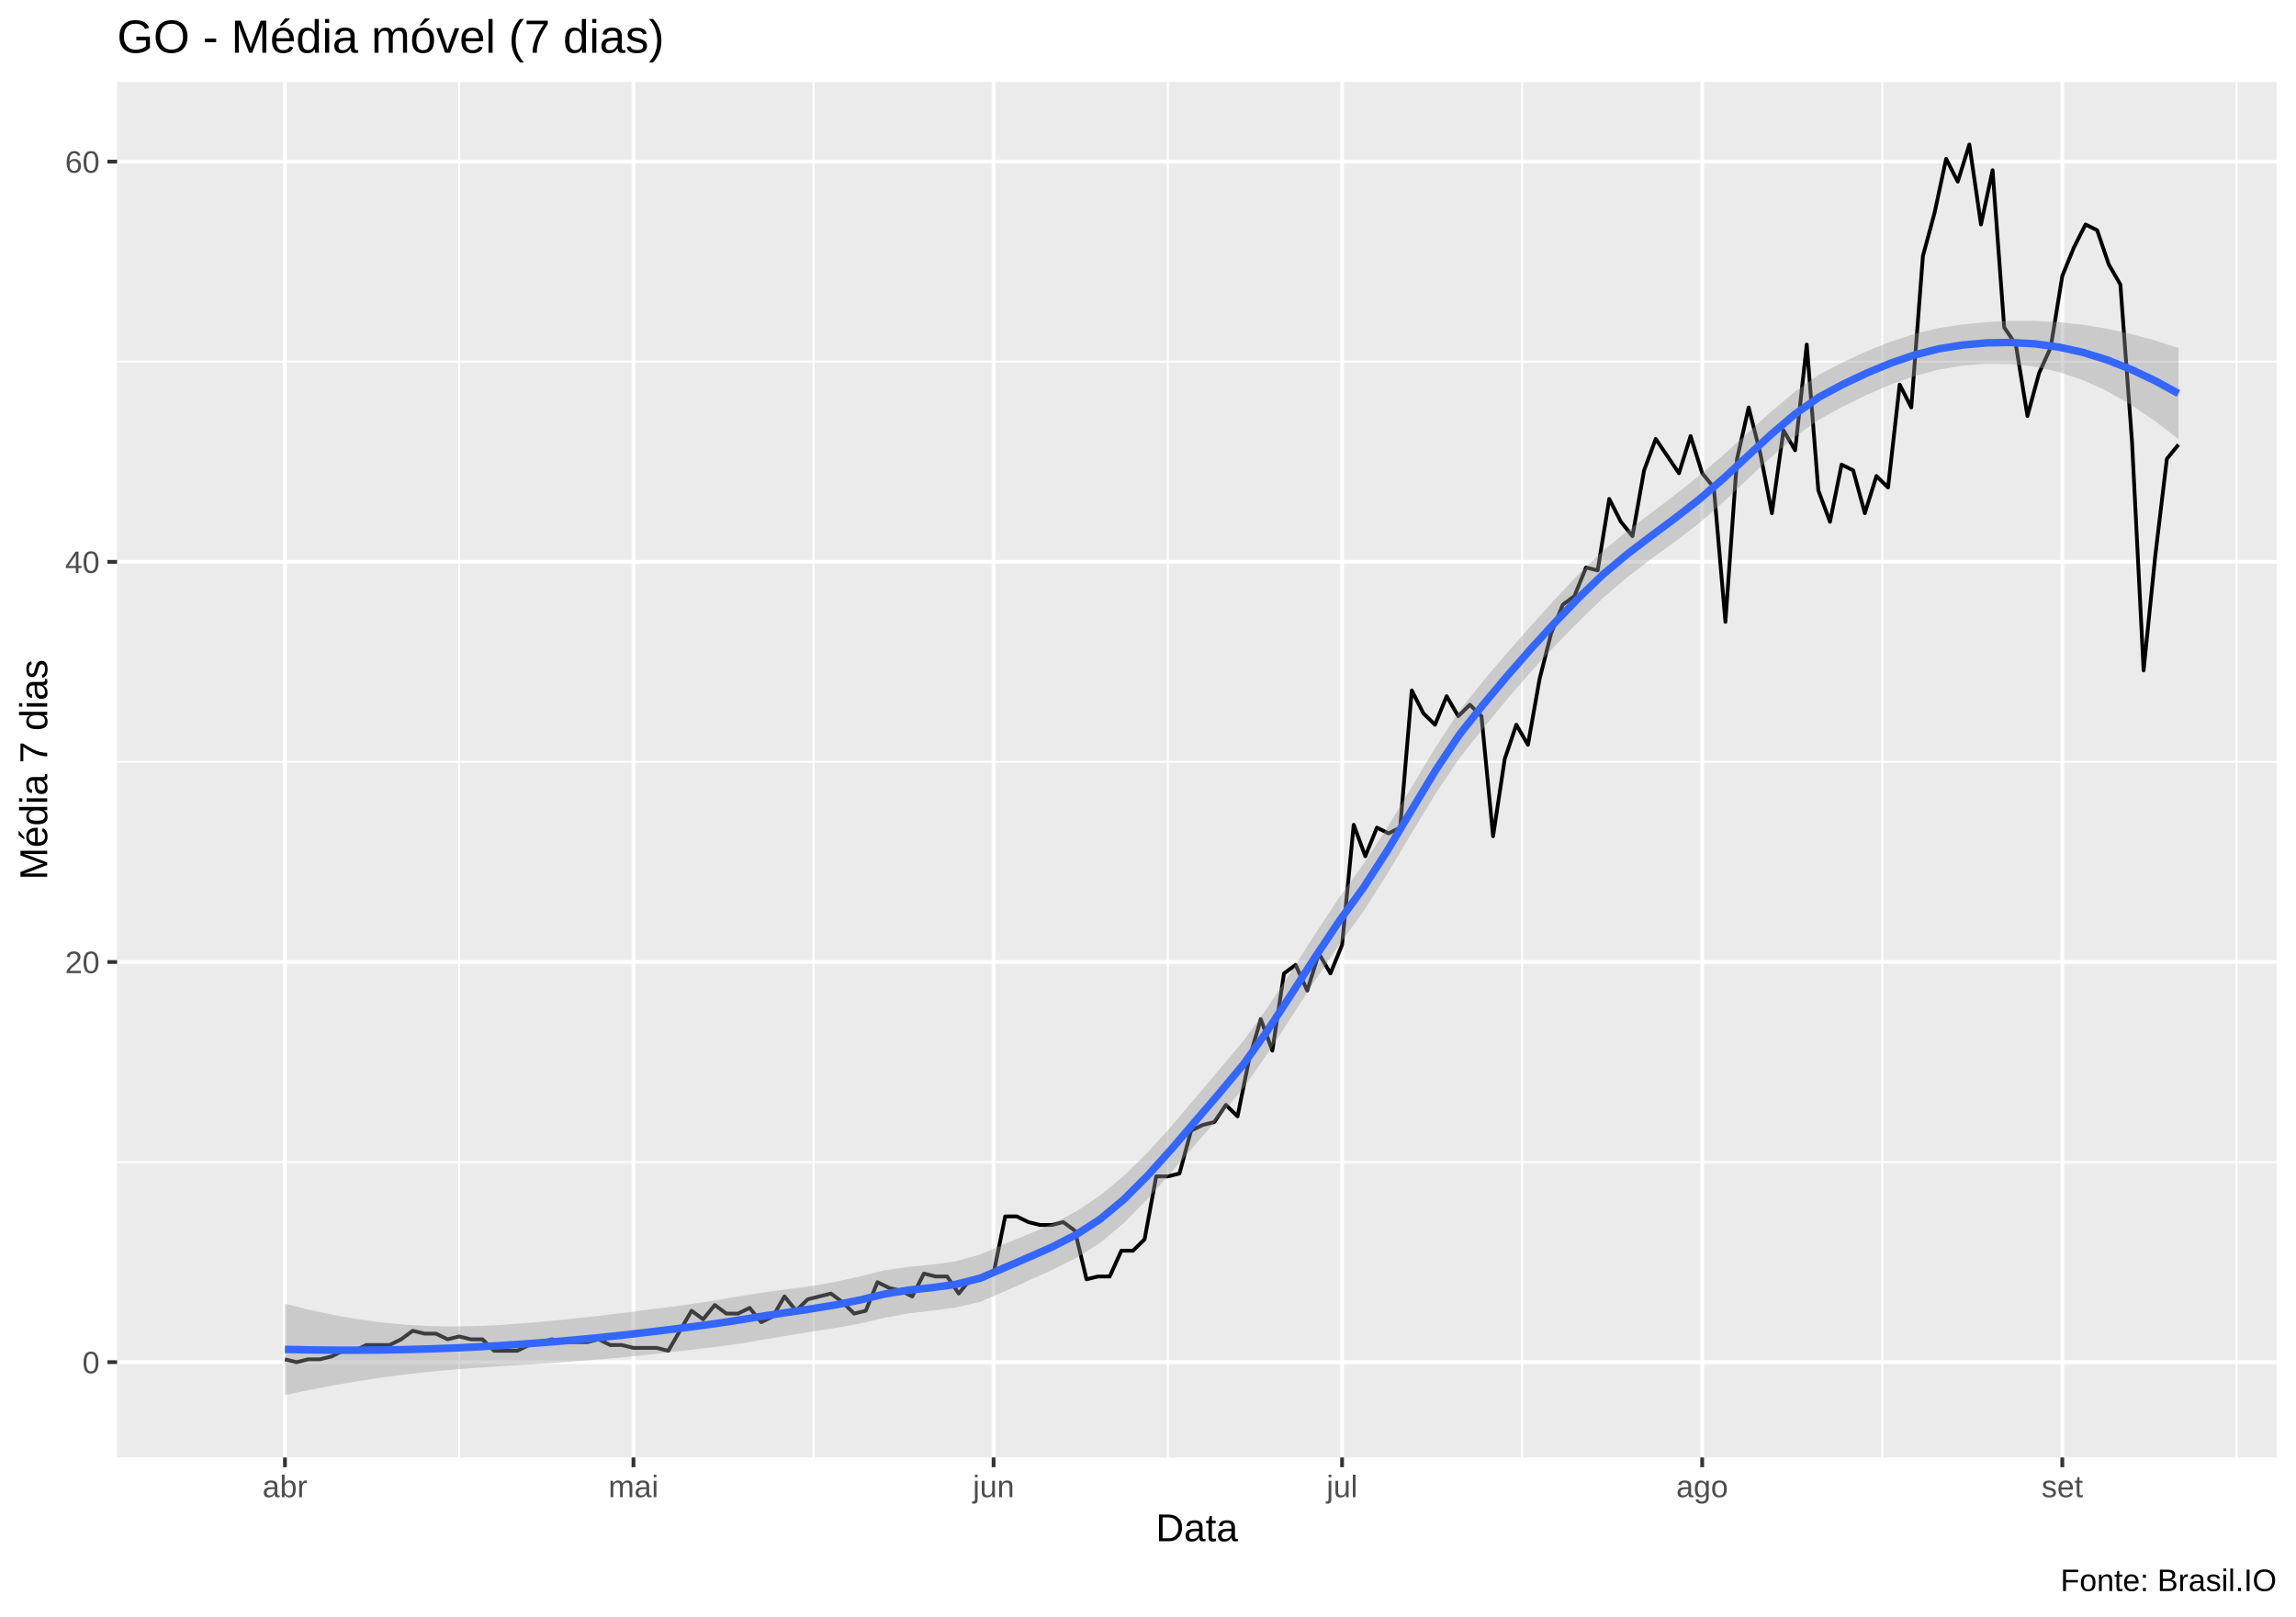
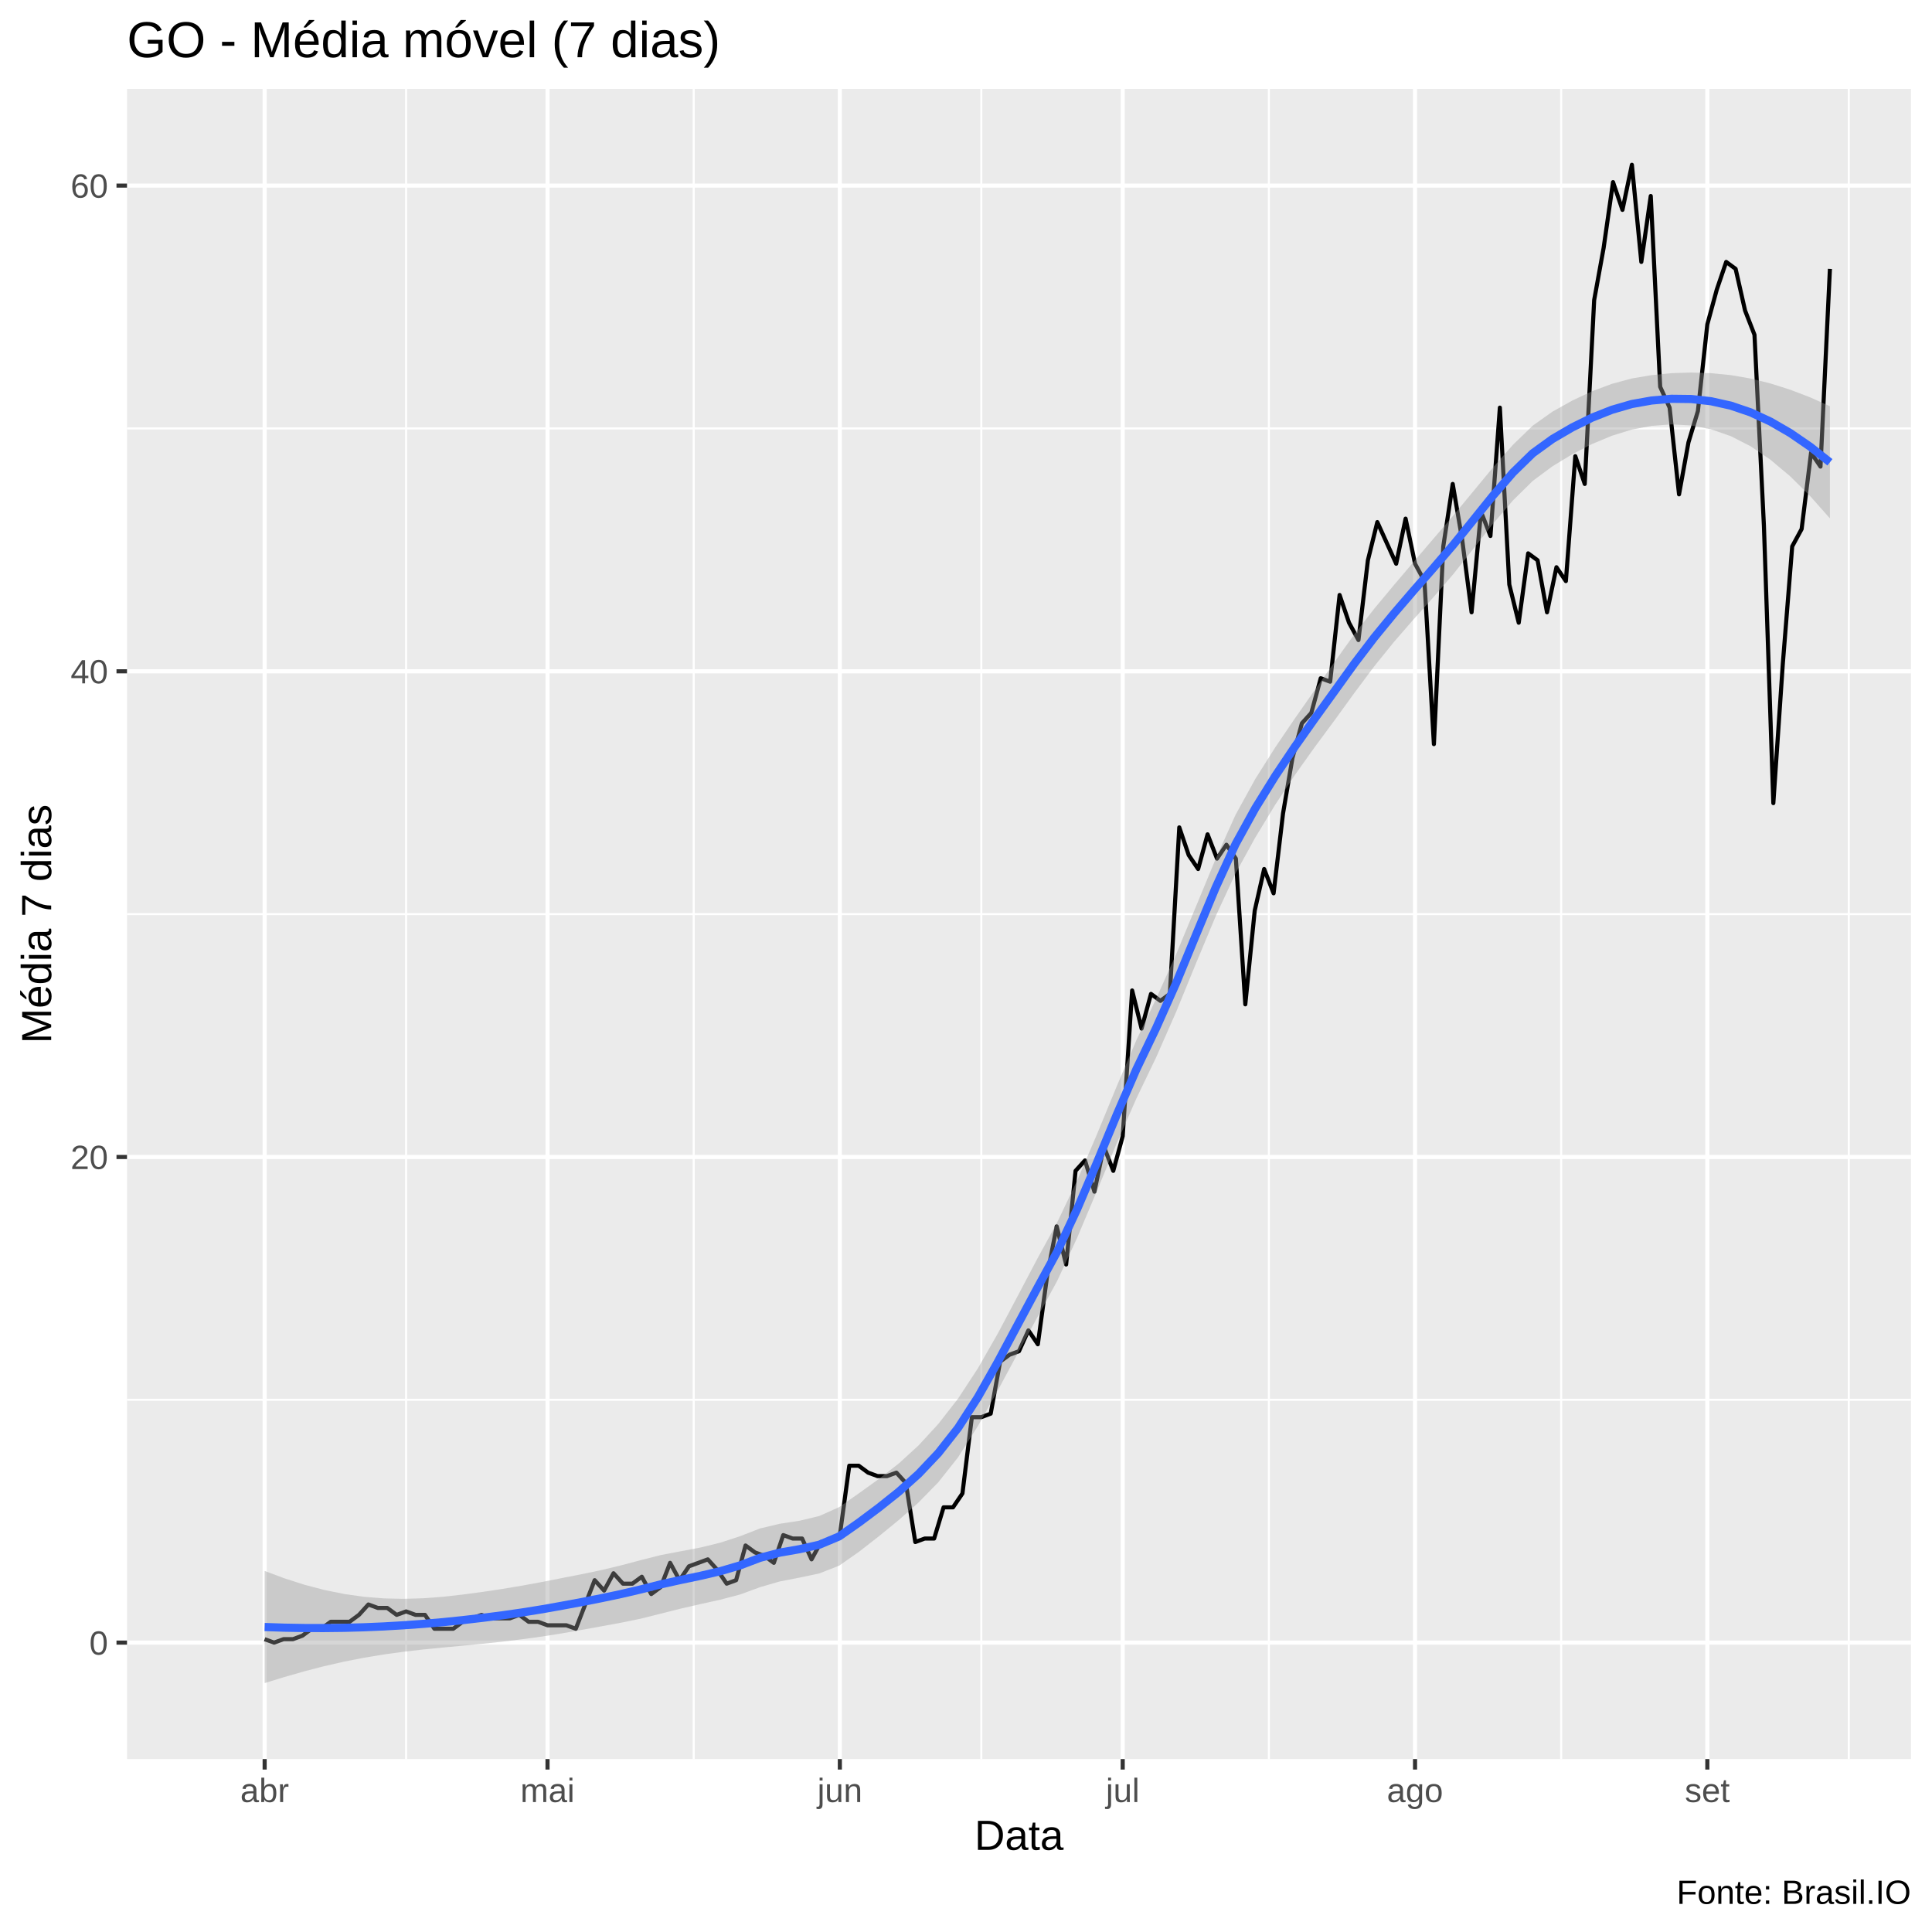
- <svg xmlns="http://www.w3.org/2000/svg" viewBox="0 0 649.50 457.50">
+ <svg xmlns="http://www.w3.org/2000/svg" viewBox="0 0 504.00 504.00">
  <defs>
    <style type="text/css">
    line, polyline, polygon, path, rect, circle {
      fill: none;
      stroke: #000000;
      stroke-linecap: round;
      stroke-linejoin: round;
      stroke-miterlimit: 10.00;
    }
  </style>
  </defs>
  <rect width="100%" height="100%" style="stroke: none; fill: #FFFFFF;" />
-   <rect x="0.00" y="0" width="649.50" height="457.50" style="stroke-width: 1.07; stroke: #FFFFFF; fill: #FFFFFF;" />
+   <rect x="0.00" y="0.00" width="504.00" height="504.00" style="stroke-width: 1.07; stroke: #FFFFFF; fill: #FFFFFF;" />
  <defs>
-     <clipPath id="cpMzMuMTN8NjQ0LjAyfDQxMi4zOHwyMy4xOQ==">
-       <rect x="33.13" y="23.19" width="610.89" height="389.19" />
+     <clipPath id="cpMzMuMTN8NDk4LjUyfDQ1OC44OHwyMy4xOQ==">
+       <rect x="33.13" y="23.19" width="465.39" height="435.69" />
    </clipPath>
  </defs>
-   <rect x="33.13" y="23.19" width="610.89" height="389.19" style="stroke-width: 1.07; stroke: none; fill: #EBEBEB;" clip-path="url(#cpMzMuMTN8NjQ0LjAyfDQxMi4zOHwyMy4xOQ==)" />
-   <polyline points="33.13,328.80 644.02,328.80 " style="stroke-width: 0.53; stroke: #FFFFFF; stroke-linecap: butt;" clip-path="url(#cpMzMuMTN8NjQ0LjAyfDQxMi4zOHwyMy4xOQ==)" />
-   <polyline points="33.13,215.57 644.02,215.57 " style="stroke-width: 0.53; stroke: #FFFFFF; stroke-linecap: butt;" clip-path="url(#cpMzMuMTN8NjQ0LjAyfDQxMi4zOHwyMy4xOQ==)" />
-   <polyline points="33.13,102.34 644.02,102.34 " style="stroke-width: 0.53; stroke: #FFFFFF; stroke-linecap: butt;" clip-path="url(#cpMzMuMTN8NjQ0LjAyfDQxMi4zOHwyMy4xOQ==)" />
-   <polyline points="129.90,412.38 129.90,23.19 " style="stroke-width: 0.53; stroke: #FFFFFF; stroke-linecap: butt;" clip-path="url(#cpMzMuMTN8NjQ0LjAyfDQxMi4zOHwyMy4xOQ==)" />
-   <polyline points="230.13,412.38 230.13,23.19 " style="stroke-width: 0.53; stroke: #FFFFFF; stroke-linecap: butt;" clip-path="url(#cpMzMuMTN8NjQ0LjAyfDQxMi4zOHwyMy4xOQ==)" />
-   <polyline points="330.36,412.38 330.36,23.19 " style="stroke-width: 0.53; stroke: #FFFFFF; stroke-linecap: butt;" clip-path="url(#cpMzMuMTN8NjQ0LjAyfDQxMi4zOHwyMy4xOQ==)" />
-   <polyline points="430.59,412.38 430.59,23.19 " style="stroke-width: 0.53; stroke: #FFFFFF; stroke-linecap: butt;" clip-path="url(#cpMzMuMTN8NjQ0LjAyfDQxMi4zOHwyMy4xOQ==)" />
-   <polyline points="532.46,412.38 532.46,23.19 " style="stroke-width: 0.53; stroke: #FFFFFF; stroke-linecap: butt;" clip-path="url(#cpMzMuMTN8NjQ0LjAyfDQxMi4zOHwyMy4xOQ==)" />
-   <polyline points="632.68,412.38 632.68,23.19 " style="stroke-width: 0.53; stroke: #FFFFFF; stroke-linecap: butt;" clip-path="url(#cpMzMuMTN8NjQ0LjAyfDQxMi4zOHwyMy4xOQ==)" />
-   <polyline points="33.13,385.41 644.02,385.41 " style="stroke-width: 1.07; stroke: #FFFFFF; stroke-linecap: butt;" clip-path="url(#cpMzMuMTN8NjQ0LjAyfDQxMi4zOHwyMy4xOQ==)" />
-   <polyline points="33.13,272.19 644.02,272.19 " style="stroke-width: 1.07; stroke: #FFFFFF; stroke-linecap: butt;" clip-path="url(#cpMzMuMTN8NjQ0LjAyfDQxMi4zOHwyMy4xOQ==)" />
-   <polyline points="33.13,158.96 644.02,158.96 " style="stroke-width: 1.07; stroke: #FFFFFF; stroke-linecap: butt;" clip-path="url(#cpMzMuMTN8NjQ0LjAyfDQxMi4zOHwyMy4xOQ==)" />
-   <polyline points="33.13,45.73 644.02,45.73 " style="stroke-width: 1.07; stroke: #FFFFFF; stroke-linecap: butt;" clip-path="url(#cpMzMuMTN8NjQ0LjAyfDQxMi4zOHwyMy4xOQ==)" />
-   <polyline points="80.61,412.38 80.61,23.19 " style="stroke-width: 1.07; stroke: #FFFFFF; stroke-linecap: butt;" clip-path="url(#cpMzMuMTN8NjQ0LjAyfDQxMi4zOHwyMy4xOQ==)" />
-   <polyline points="179.20,412.38 179.20,23.19 " style="stroke-width: 1.07; stroke: #FFFFFF; stroke-linecap: butt;" clip-path="url(#cpMzMuMTN8NjQ0LjAyfDQxMi4zOHwyMy4xOQ==)" />
-   <polyline points="281.07,412.38 281.07,23.19 " style="stroke-width: 1.07; stroke: #FFFFFF; stroke-linecap: butt;" clip-path="url(#cpMzMuMTN8NjQ0LjAyfDQxMi4zOHwyMy4xOQ==)" />
-   <polyline points="379.65,412.38 379.65,23.19 " style="stroke-width: 1.07; stroke: #FFFFFF; stroke-linecap: butt;" clip-path="url(#cpMzMuMTN8NjQ0LjAyfDQxMi4zOHwyMy4xOQ==)" />
-   <polyline points="481.52,412.38 481.52,23.19 " style="stroke-width: 1.07; stroke: #FFFFFF; stroke-linecap: butt;" clip-path="url(#cpMzMuMTN8NjQ0LjAyfDQxMi4zOHwyMy4xOQ==)" />
-   <polyline points="583.39,412.38 583.39,23.19 " style="stroke-width: 1.07; stroke: #FFFFFF; stroke-linecap: butt;" clip-path="url(#cpMzMuMTN8NjQ0LjAyfDQxMi4zOHwyMy4xOQ==)" />
-   <polyline points="80.61,384.60 83.90,385.41 87.18,384.60 90.47,384.60 93.76,383.80 97.04,382.18 100.33,382.18 103.62,380.56 106.90,380.56 110.19,380.56 113.47,378.94 116.76,376.52 120.05,377.33 123.33,377.33 126.62,378.94 129.90,378.13 133.19,378.94 136.48,378.94 139.76,382.18 143.05,382.18 146.34,382.18 149.62,380.56 152.91,379.75 156.19,378.94 159.48,379.75 162.77,379.75 166.05,379.75 169.34,378.94 172.62,380.56 175.91,380.56 179.20,381.37 182.48,381.37 185.77,381.37 189.06,382.18 192.34,376.52 195.63,370.86 198.91,373.28 202.20,369.24 205.49,371.66 208.77,371.66 212.06,370.05 215.34,374.09 218.63,372.47 221.92,366.81 225.20,370.86 228.49,367.62 231.77,366.81 235.06,366.00 238.35,368.43 241.63,371.66 244.92,370.86 248.21,362.77 251.49,364.39 254.78,365.19 258.06,366.81 261.35,360.34 264.64,361.15 267.92,361.15 271.21,366.00 274.49,361.96 277.78,361.96 281.07,360.34 284.35,344.17 287.64,344.17 290.93,345.78 294.21,346.59 297.50,346.59 300.78,345.78 304.07,348.21 307.36,361.96 310.64,361.15 313.93,361.15 317.21,353.87 320.50,353.87 323.79,350.64 327.07,332.84 330.36,332.84 333.65,332.03 336.93,319.90 340.22,318.29 343.50,317.48 346.79,312.62 350.08,315.86 353.36,299.68 356.65,288.36 359.93,297.26 363.22,275.42 366.51,272.99 369.79,280.27 373.08,269.76 376.36,275.42 379.65,267.33 382.94,233.36 386.22,242.26 389.51,234.17 392.80,235.79 396.08,234.17 399.37,195.35 402.65,201.82 405.94,205.06 409.23,196.97 412.51,202.63 415.80,199.40 419.08,202.63 422.37,236.60 425.66,214.76 428.94,205.06 432.23,210.72 435.52,192.12 438.80,179.18 442.09,171.09 445.37,168.66 448.66,160.57 451.95,161.38 455.23,141.16 458.52,147.63 461.80,151.68 465.09,133.08 468.38,124.18 471.66,129.03 474.95,133.89 478.24,123.37 481.52,133.89 484.81,137.93 488.09,175.94 491.38,129.84 494.67,115.28 497.95,128.22 501.24,145.21 504.52,121.75 507.81,127.41 511.10,97.49 514.38,138.74 517.67,147.63 520.95,131.46 524.24,133.08 527.53,145.21 530.81,134.69 534.10,137.93 537.39,108.81 540.67,115.28 543.96,72.42 547.24,60.29 550.53,44.92 553.82,51.39 557.10,40.88 560.39,63.52 563.67,48.16 566.96,92.64 570.25,97.49 573.53,117.71 576.82,105.58 580.11,98.30 583.39,78.08 586.68,69.99 589.96,63.52 593.25,65.14 596.54,74.84 599.82,80.51 603.11,124.99 606.39,189.69 609.68,157.34 612.97,129.84 616.25,125.80 " style="stroke-width: 1.07; stroke-linecap: butt;" clip-path="url(#cpMzMuMTN8NjQ0LjAyfDQxMi4zOHwyMy4xOQ==)" />
-   <polygon points="80.61,368.88 87.39,370.57 94.17,372.02 100.95,373.22 107.73,374.15 114.51,374.80 121.29,375.19 128.07,375.31 134.85,375.19 141.63,374.87 148.42,374.37 155.20,373.78 161.98,373.11 168.76,372.37 175.54,371.55 182.32,370.68 189.10,369.83 195.88,368.91 202.66,367.86 209.44,366.71 216.22,365.62 223.00,364.75 229.78,363.82 236.56,362.62 243.34,361.12 250.12,359.43 256.90,358.44 263.68,357.80 270.46,356.82 277.24,354.96 284.02,352.04 290.80,349.25 297.58,346.33 304.36,342.79 311.14,338.29 317.92,332.67 324.70,326.01 331.48,318.50 338.26,310.48 345.04,302.47 351.82,294.38 358.60,284.99 365.38,274.70 372.16,264.06 378.94,253.79 385.72,244.41 392.50,234.03 399.28,222.76 406.06,211.46 412.85,201.14 419.63,192.59 426.41,184.64 433.19,176.94 439.97,169.43 446.75,162.26 453.53,155.80 460.31,150.26 467.09,145.12 473.87,139.98 480.65,134.60 487.43,128.80 494.21,122.66 500.99,116.51 507.77,110.80 514.55,106.01 521.33,102.47 528.11,99.37 534.89,96.66 541.67,94.44 548.45,92.81 555.23,91.77 562.01,91.11 568.79,90.79 575.57,90.80 582.35,91.15 589.13,91.87 595.91,92.98 602.69,94.47 609.47,96.29 616.25,98.43 616.25,124.23 609.47,119.01 602.69,114.44 595.91,110.58 589.13,107.50 582.35,105.23 575.57,103.75 568.79,102.99 562.01,102.91 555.23,103.45 548.45,104.57 541.67,106.37 534.89,108.79 528.11,111.71 521.33,115.02 514.55,118.73 507.77,123.57 500.99,129.37 494.21,135.73 487.43,142.14 480.65,148.05 473.87,153.22 467.09,158.15 460.31,163.35 453.53,169.14 446.75,175.69 439.97,182.63 433.19,189.95 426.41,197.76 419.63,205.97 412.85,214.55 406.06,224.61 399.28,235.78 392.50,247.19 385.72,257.82 378.94,267.17 372.16,277.16 365.38,287.63 358.60,298.05 351.82,307.72 345.04,315.90 338.26,323.69 331.48,331.52 324.70,339.12 317.92,346.05 311.14,351.70 304.36,355.95 297.58,359.34 290.80,362.40 284.02,365.45 277.24,368.34 270.46,369.94 263.68,370.82 256.90,371.63 250.12,372.86 243.34,374.47 236.56,375.69 229.78,376.75 223.00,377.84 216.22,378.99 209.44,380.13 202.66,381.05 195.88,381.86 189.10,382.64 182.32,383.40 175.54,384.10 168.76,384.70 161.98,385.24 155.20,385.71 148.42,386.13 141.63,386.54 134.85,386.99 128.07,387.51 121.29,388.14 114.51,388.89 107.73,389.78 100.95,390.81 94.17,391.99 87.39,393.29 80.61,394.69 " style="stroke-width: 0.00; stroke: none; fill: #999999; fill-opacity: 0.40;" clip-path="url(#cpMzMuMTN8NjQ0LjAyfDQxMi4zOHwyMy4xOQ==)" />
-   <polyline points="80.61,368.88 87.39,370.57 94.17,372.02 100.95,373.22 107.73,374.15 114.51,374.80 121.29,375.19 128.07,375.31 134.85,375.19 141.63,374.87 148.42,374.37 155.20,373.78 161.98,373.11 168.76,372.37 175.54,371.55 182.32,370.68 189.10,369.83 195.88,368.91 202.66,367.86 209.44,366.71 216.22,365.62 223.00,364.75 229.78,363.82 236.56,362.62 243.34,361.12 250.12,359.43 256.90,358.44 263.68,357.80 270.46,356.82 277.24,354.96 284.02,352.04 290.80,349.25 297.58,346.33 304.36,342.79 311.14,338.29 317.92,332.67 324.70,326.01 331.48,318.50 338.26,310.48 345.04,302.47 351.82,294.38 358.60,284.99 365.38,274.70 372.16,264.06 378.94,253.79 385.72,244.41 392.50,234.03 399.28,222.76 406.06,211.46 412.85,201.14 419.63,192.59 426.41,184.64 433.19,176.94 439.97,169.43 446.75,162.26 453.53,155.80 460.31,150.26 467.09,145.12 473.87,139.98 480.65,134.60 487.43,128.80 494.21,122.66 500.99,116.51 507.77,110.80 514.55,106.01 521.33,102.47 528.11,99.37 534.89,96.66 541.67,94.44 548.45,92.81 555.23,91.77 562.01,91.11 568.79,90.79 575.57,90.80 582.35,91.15 589.13,91.87 595.91,92.98 602.69,94.47 609.47,96.29 616.25,98.43 " style="stroke-width: 2.13; stroke: none;" clip-path="url(#cpMzMuMTN8NjQ0LjAyfDQxMi4zOHwyMy4xOQ==)" />
-   <polyline points="616.25,124.23 609.47,119.01 602.69,114.44 595.91,110.58 589.13,107.50 582.35,105.23 575.57,103.75 568.79,102.99 562.01,102.91 555.23,103.45 548.45,104.57 541.67,106.37 534.89,108.79 528.11,111.71 521.33,115.02 514.55,118.73 507.77,123.57 500.99,129.37 494.21,135.73 487.43,142.14 480.65,148.05 473.87,153.22 467.09,158.15 460.31,163.35 453.53,169.14 446.75,175.69 439.97,182.63 433.19,189.95 426.41,197.76 419.63,205.97 412.85,214.55 406.06,224.61 399.28,235.78 392.50,247.19 385.72,257.82 378.94,267.17 372.16,277.16 365.38,287.63 358.60,298.05 351.82,307.72 345.04,315.90 338.26,323.69 331.48,331.52 324.70,339.12 317.92,346.05 311.14,351.70 304.36,355.95 297.58,359.34 290.80,362.40 284.02,365.45 277.24,368.34 270.46,369.94 263.68,370.82 256.90,371.63 250.12,372.86 243.34,374.47 236.56,375.69 229.78,376.75 223.00,377.84 216.22,378.99 209.44,380.13 202.66,381.05 195.88,381.86 189.10,382.64 182.32,383.40 175.54,384.10 168.76,384.70 161.98,385.24 155.20,385.71 148.42,386.13 141.63,386.54 134.85,386.99 128.07,387.51 121.29,388.14 114.51,388.89 107.73,389.78 100.95,390.81 94.17,391.99 87.39,393.29 80.61,394.69 " style="stroke-width: 2.13; stroke: none;" clip-path="url(#cpMzMuMTN8NjQ0LjAyfDQxMi4zOHwyMy4xOQ==)" />
-   <polyline points="80.61,381.78 87.39,381.93 94.17,382.01 100.95,382.02 107.73,381.96 114.51,381.85 121.29,381.66 128.07,381.41 134.85,381.09 141.63,380.70 148.42,380.25 155.20,379.74 161.98,379.17 168.76,378.53 175.54,377.82 182.32,377.04 189.10,376.23 195.88,375.38 202.66,374.46 209.44,373.42 216.22,372.31 223.00,371.29 229.78,370.28 236.56,369.16 243.34,367.80 250.12,366.15 256.90,365.03 263.68,364.31 270.46,363.38 277.24,361.65 284.02,358.74 290.80,355.82 297.58,352.84 304.36,349.37 311.14,345.00 317.92,339.36 324.70,332.56 331.48,325.01 338.26,317.09 345.04,309.19 351.82,301.05 358.60,291.52 365.38,281.16 372.16,270.61 378.94,260.48 385.72,251.12 392.50,240.61 399.28,229.27 406.06,218.03 412.85,207.85 419.63,199.28 426.41,191.20 433.19,183.45 439.97,176.03 446.75,168.98 453.53,162.47 460.31,156.80 467.09,151.64 473.87,146.60 480.65,141.32 487.43,135.47 494.21,129.19 500.99,122.94 507.77,117.18 514.55,112.37 521.33,108.74 528.11,105.54 534.89,102.73 541.67,100.41 548.45,98.69 555.23,97.61 562.01,97.01 568.79,96.89 575.57,97.28 582.35,98.19 589.13,99.68 595.91,101.78 602.69,104.45 609.47,107.65 616.25,111.33 " style="stroke-width: 2.13; stroke: #3366FF; stroke-linecap: butt;" clip-path="url(#cpMzMuMTN8NjQ0LjAyfDQxMi4zOHwyMy4xOQ==)" />
+   <rect x="33.13" y="23.19" width="465.39" height="435.69" style="stroke-width: 1.07; stroke: none; fill: #EBEBEB;" clip-path="url(#cpMzMuMTN8NDk4LjUyfDQ1OC44OHwyMy4xOQ==)" />
+   <polyline points="33.13,365.16 498.52,365.16 " style="stroke-width: 0.53; stroke: #FFFFFF; stroke-linecap: butt;" clip-path="url(#cpMzMuMTN8NDk4LjUyfDQ1OC44OHwyMy4xOQ==)" />
+   <polyline points="33.13,238.47 498.52,238.47 " style="stroke-width: 0.53; stroke: #FFFFFF; stroke-linecap: butt;" clip-path="url(#cpMzMuMTN8NDk4LjUyfDQ1OC44OHwyMy4xOQ==)" />
+   <polyline points="33.13,111.77 498.52,111.77 " style="stroke-width: 0.53; stroke: #FFFFFF; stroke-linecap: butt;" clip-path="url(#cpMzMuMTN8NDk4LjUyfDQ1OC44OHwyMy4xOQ==)" />
+   <polyline points="105.94,458.88 105.94,23.19 " style="stroke-width: 0.53; stroke: #FFFFFF; stroke-linecap: butt;" clip-path="url(#cpMzMuMTN8NDk4LjUyfDQ1OC44OHwyMy4xOQ==)" />
+   <polyline points="180.96,458.88 180.96,23.19 " style="stroke-width: 0.53; stroke: #FFFFFF; stroke-linecap: butt;" clip-path="url(#cpMzMuMTN8NDk4LjUyfDQ1OC44OHwyMy4xOQ==)" />
+   <polyline points="255.99,458.88 255.99,23.19 " style="stroke-width: 0.53; stroke: #FFFFFF; stroke-linecap: butt;" clip-path="url(#cpMzMuMTN8NDk4LjUyfDQ1OC44OHwyMy4xOQ==)" />
+   <polyline points="331.01,458.88 331.01,23.19 " style="stroke-width: 0.53; stroke: #FFFFFF; stroke-linecap: butt;" clip-path="url(#cpMzMuMTN8NDk4LjUyfDQ1OC44OHwyMy4xOQ==)" />
+   <polyline points="407.26,458.88 407.26,23.19 " style="stroke-width: 0.53; stroke: #FFFFFF; stroke-linecap: butt;" clip-path="url(#cpMzMuMTN8NDk4LjUyfDQ1OC44OHwyMy4xOQ==)" />
+   <polyline points="482.29,458.88 482.29,23.19 " style="stroke-width: 0.53; stroke: #FFFFFF; stroke-linecap: butt;" clip-path="url(#cpMzMuMTN8NDk4LjUyfDQ1OC44OHwyMy4xOQ==)" />
+   <polyline points="33.13,428.51 498.52,428.51 " style="stroke-width: 1.07; stroke: #FFFFFF; stroke-linecap: butt;" clip-path="url(#cpMzMuMTN8NDk4LjUyfDQ1OC44OHwyMy4xOQ==)" />
+   <polyline points="33.13,301.82 498.52,301.82 " style="stroke-width: 1.07; stroke: #FFFFFF; stroke-linecap: butt;" clip-path="url(#cpMzMuMTN8NDk4LjUyfDQ1OC44OHwyMy4xOQ==)" />
+   <polyline points="33.13,175.12 498.52,175.12 " style="stroke-width: 1.07; stroke: #FFFFFF; stroke-linecap: butt;" clip-path="url(#cpMzMuMTN8NDk4LjUyfDQ1OC44OHwyMy4xOQ==)" />
+   <polyline points="33.13,48.42 498.52,48.42 " style="stroke-width: 1.07; stroke: #FFFFFF; stroke-linecap: butt;" clip-path="url(#cpMzMuMTN8NDk4LjUyfDQ1OC44OHwyMy4xOQ==)" />
+   <polyline points="69.04,458.88 69.04,23.19 " style="stroke-width: 1.07; stroke: #FFFFFF; stroke-linecap: butt;" clip-path="url(#cpMzMuMTN8NDk4LjUyfDQ1OC44OHwyMy4xOQ==)" />
+   <polyline points="142.83,458.88 142.83,23.19 " style="stroke-width: 1.07; stroke: #FFFFFF; stroke-linecap: butt;" clip-path="url(#cpMzMuMTN8NDk4LjUyfDQ1OC44OHwyMy4xOQ==)" />
+   <polyline points="219.09,458.88 219.09,23.19 " style="stroke-width: 1.07; stroke: #FFFFFF; stroke-linecap: butt;" clip-path="url(#cpMzMuMTN8NDk4LjUyfDQ1OC44OHwyMy4xOQ==)" />
+   <polyline points="292.88,458.88 292.88,23.19 " style="stroke-width: 1.07; stroke: #FFFFFF; stroke-linecap: butt;" clip-path="url(#cpMzMuMTN8NDk4LjUyfDQ1OC44OHwyMy4xOQ==)" />
+   <polyline points="369.14,458.88 369.14,23.19 " style="stroke-width: 1.07; stroke: #FFFFFF; stroke-linecap: butt;" clip-path="url(#cpMzMuMTN8NDk4LjUyfDQ1OC44OHwyMy4xOQ==)" />
+   <polyline points="445.39,458.88 445.39,23.19 " style="stroke-width: 1.07; stroke: #FFFFFF; stroke-linecap: butt;" clip-path="url(#cpMzMuMTN8NDk4LjUyfDQ1OC44OHwyMy4xOQ==)" />
+   <polyline points="69.04,427.61 71.50,428.51 73.96,427.61 76.42,427.61 78.88,426.70 81.34,424.89 83.80,424.89 86.26,423.08 88.72,423.08 91.18,423.08 93.64,421.27 96.10,418.56 98.56,419.46 101.02,419.46 103.48,421.27 105.94,420.37 108.40,421.27 110.86,421.27 113.32,424.89 115.78,424.89 118.24,424.89 120.70,423.08 123.16,422.18 125.62,421.27 128.08,422.18 130.54,422.18 133.00,422.18 135.46,421.27 137.92,423.08 140.37,423.08 142.83,423.99 145.29,423.99 147.75,423.99 150.21,424.89 152.67,418.56 155.13,412.22 157.59,414.94 160.05,410.41 162.51,413.13 164.97,413.13 167.43,411.32 169.89,415.84 172.35,414.03 174.81,407.70 177.27,412.22 179.73,408.60 182.19,407.70 184.65,406.79 187.11,409.51 189.57,413.13 192.03,412.22 194.49,403.17 196.95,404.98 199.41,405.89 201.87,407.70 204.33,400.46 206.79,401.36 209.25,401.36 211.71,406.79 214.17,402.27 216.63,402.27 219.09,400.46 221.55,382.36 224.01,382.36 226.47,384.17 228.93,385.07 231.39,385.07 233.85,384.17 236.31,386.88 238.77,402.27 241.23,401.36 243.69,401.36 246.15,393.22 248.61,393.22 251.07,389.60 253.53,369.69 255.99,369.69 258.44,368.78 260.90,355.21 263.36,353.40 265.82,352.49 268.28,347.06 270.74,350.68 273.20,332.59 275.66,319.92 278.12,329.87 280.58,305.44 283.04,302.72 285.50,310.87 287.96,299.10 290.42,305.44 292.88,296.39 295.34,258.38 297.80,268.33 300.26,259.28 302.72,261.09 305.18,259.28 307.64,215.84 310.10,223.08 312.56,226.70 315.02,217.65 317.48,223.99 319.94,220.37 322.40,223.99 324.86,262.00 327.32,237.56 329.78,226.70 332.24,233.04 334.70,212.22 337.16,197.74 339.62,188.69 342.08,185.98 344.54,176.93 347.00,177.83 349.46,155.21 351.92,162.45 354.38,166.97 356.84,146.16 359.30,136.20 361.76,141.63 364.22,147.06 366.68,135.30 369.14,147.06 371.60,151.59 374.06,194.12 376.51,142.54 378.97,126.25 381.43,140.73 383.89,159.73 386.35,133.49 388.81,139.82 391.27,106.34 393.73,152.49 396.19,162.45 398.65,144.35 401.11,146.16 403.57,159.73 406.03,147.97 408.49,151.59 410.95,119.01 413.41,126.25 415.87,78.28 418.33,64.71 420.79,47.51 423.25,54.75 425.71,42.99 428.17,68.33 430.63,51.13 433.09,100.91 435.55,106.34 438.01,128.96 440.47,115.39 442.93,107.24 445.39,84.62 447.85,75.57 450.31,68.33 452.77,70.14 455.23,81.00 457.69,87.33 460.15,137.11 462.61,209.51 465.07,173.31 467.53,142.54 469.99,138.01 472.45,118.10 474.91,121.72 477.37,70.14 " style="stroke-width: 1.07; stroke-linecap: butt;" clip-path="url(#cpMzMuMTN8NDk4LjUyfDQ1OC44OHwyMy4xOQ==)" />
+   <polygon points="69.04,409.81 74.21,411.74 79.38,413.40 84.55,414.76 89.72,415.81 94.88,416.55 100.05,416.97 105.22,417.09 110.39,416.94 115.56,416.55 120.73,415.97 125.90,415.28 131.07,414.50 136.23,413.64 141.40,412.69 146.57,411.67 151.74,410.66 156.91,409.58 162.08,408.34 167.25,406.97 172.41,405.66 177.58,404.68 182.75,403.70 187.92,402.43 193.09,400.74 198.26,398.73 203.43,397.50 208.60,396.71 213.76,395.47 218.93,393.15 224.10,389.53 229.27,385.81 234.44,381.80 239.61,377.08 244.78,371.46 249.94,364.84 255.11,356.94 260.28,347.90 265.45,338.15 270.62,328.34 275.79,318.88 280.96,308.03 286.13,295.98 291.29,283.45 296.46,271.31 301.63,260.46 306.80,248.97 311.97,236.53 317.14,224.03 322.31,212.58 327.47,203.20 332.64,195.02 337.81,187.40 342.98,180.01 348.15,172.68 353.32,165.44 358.49,158.80 363.66,152.60 368.82,146.52 373.99,140.47 379.16,134.44 384.33,128.18 389.50,121.92 394.67,116.05 399.84,111.04 405.00,107.38 410.17,104.49 415.34,102.06 420.51,100.13 425.68,98.73 430.85,97.86 436.02,97.35 441.19,97.18 446.35,97.35 451.52,97.86 456.69,98.75 461.86,100.03 467.03,101.67 472.20,103.65 477.37,105.97 477.37,135.23 472.20,129.40 467.03,124.28 461.86,119.93 456.69,116.42 451.52,113.78 446.35,111.99 441.19,110.99 436.02,110.71 430.85,111.10 425.68,112.07 420.51,113.67 415.34,115.82 410.17,118.49 405.00,121.63 399.84,125.46 394.67,130.56 389.50,136.61 384.33,143.18 379.16,149.73 373.99,155.74 368.82,161.50 363.66,167.44 358.49,173.84 353.32,180.76 348.15,187.90 342.98,194.89 337.81,202.15 332.64,209.97 327.47,218.48 322.31,227.86 317.14,239.01 311.97,251.38 306.80,264.02 301.63,275.77 296.46,286.53 291.29,298.33 286.13,310.73 280.96,322.98 275.79,334.15 270.62,343.62 265.45,353.13 260.28,362.75 255.11,371.99 249.94,380.16 244.78,386.67 239.61,391.96 234.44,396.55 229.27,400.77 224.10,404.80 218.93,408.42 213.76,410.45 208.60,411.55 203.43,412.55 198.26,414.05 193.09,415.95 187.92,417.31 182.75,418.45 177.58,419.64 172.41,420.94 167.25,422.24 162.08,423.30 156.91,424.25 151.74,425.19 146.57,426.10 141.40,426.92 136.23,427.63 131.07,428.26 125.90,428.81 120.73,429.31 115.56,429.79 110.39,430.30 105.22,430.90 100.05,431.61 94.88,432.47 89.72,433.48 84.55,434.66 79.38,436.00 74.21,437.48 69.04,439.07 " style="stroke-width: 0.00; stroke: none; fill: #999999; fill-opacity: 0.40;" clip-path="url(#cpMzMuMTN8NDk4LjUyfDQ1OC44OHwyMy4xOQ==)" />
+   <polyline points="69.04,409.81 74.21,411.74 79.38,413.40 84.55,414.76 89.72,415.81 94.88,416.55 100.05,416.97 105.22,417.09 110.39,416.94 115.56,416.55 120.73,415.97 125.90,415.28 131.07,414.50 136.23,413.64 141.40,412.69 146.57,411.67 151.74,410.66 156.91,409.58 162.08,408.34 167.25,406.97 172.41,405.66 177.58,404.68 182.75,403.70 187.92,402.43 193.09,400.74 198.26,398.73 203.43,397.50 208.60,396.71 213.76,395.47 218.93,393.15 224.10,389.53 229.27,385.81 234.44,381.80 239.61,377.08 244.78,371.46 249.94,364.84 255.11,356.94 260.28,347.90 265.45,338.15 270.62,328.34 275.79,318.88 280.96,308.03 286.13,295.98 291.29,283.45 296.46,271.31 301.63,260.46 306.80,248.97 311.97,236.53 317.14,224.03 322.31,212.58 327.47,203.20 332.64,195.02 337.81,187.40 342.98,180.01 348.15,172.68 353.32,165.44 358.49,158.80 363.66,152.60 368.82,146.52 373.99,140.47 379.16,134.44 384.33,128.18 389.50,121.92 394.67,116.05 399.84,111.04 405.00,107.38 410.17,104.49 415.34,102.06 420.51,100.13 425.68,98.73 430.85,97.86 436.02,97.35 441.19,97.18 446.35,97.35 451.52,97.86 456.69,98.75 461.86,100.03 467.03,101.67 472.20,103.65 477.37,105.97 " style="stroke-width: 2.13; stroke: none;" clip-path="url(#cpMzMuMTN8NDk4LjUyfDQ1OC44OHwyMy4xOQ==)" />
+   <polyline points="477.37,135.23 472.20,129.40 467.03,124.28 461.86,119.93 456.69,116.42 451.52,113.78 446.35,111.99 441.19,110.99 436.02,110.71 430.85,111.10 425.68,112.07 420.51,113.67 415.34,115.82 410.17,118.49 405.00,121.63 399.84,125.46 394.67,130.56 389.50,136.61 384.33,143.18 379.16,149.73 373.99,155.74 368.82,161.50 363.66,167.44 358.49,173.84 353.32,180.76 348.15,187.90 342.98,194.89 337.81,202.15 332.64,209.97 327.47,218.48 322.31,227.86 317.14,239.01 311.97,251.38 306.80,264.02 301.63,275.77 296.46,286.53 291.29,298.33 286.13,310.73 280.96,322.98 275.79,334.15 270.62,343.62 265.45,353.13 260.28,362.75 255.11,371.99 249.94,380.16 244.78,386.67 239.61,391.96 234.44,396.55 229.27,400.77 224.10,404.80 218.93,408.42 213.76,410.45 208.60,411.55 203.43,412.55 198.26,414.05 193.09,415.95 187.92,417.31 182.75,418.45 177.58,419.64 172.41,420.94 167.25,422.24 162.08,423.30 156.91,424.25 151.74,425.19 146.57,426.10 141.40,426.92 136.23,427.63 131.07,428.26 125.90,428.81 120.73,429.31 115.56,429.79 110.39,430.30 105.22,430.90 100.05,431.61 94.88,432.47 89.72,433.48 84.55,434.66 79.38,436.00 74.21,437.48 69.04,439.07 " style="stroke-width: 2.13; stroke: none;" clip-path="url(#cpMzMuMTN8NDk4LjUyfDQ1OC44OHwyMy4xOQ==)" />
+   <polyline points="69.04,424.44 74.21,424.61 79.38,424.70 84.55,424.71 89.72,424.65 94.88,424.51 100.05,424.29 105.22,423.99 110.39,423.62 115.56,423.17 120.73,422.64 125.90,422.04 131.07,421.38 136.23,420.64 141.40,419.81 146.57,418.89 151.74,417.93 156.91,416.91 162.08,415.82 167.25,414.61 172.41,413.30 177.58,412.16 182.75,411.08 187.92,409.87 193.09,408.35 198.26,406.39 203.43,405.03 208.60,404.13 213.76,402.96 218.93,400.79 224.10,397.16 229.27,393.29 234.44,389.17 239.61,384.52 244.78,379.06 249.94,372.50 255.11,364.47 260.28,355.32 265.45,345.64 270.62,335.98 275.79,326.51 280.96,315.50 286.13,303.36 291.29,290.89 296.46,278.92 301.63,268.12 306.80,256.50 311.97,243.95 317.14,231.52 322.31,220.22 327.47,210.84 332.64,202.49 337.81,194.77 342.98,187.45 348.15,180.29 353.32,173.10 358.49,166.32 363.66,160.02 368.82,154.01 373.99,148.11 379.16,142.08 384.33,135.68 389.50,129.27 394.67,123.30 399.84,118.25 405.00,114.51 410.17,111.49 415.34,108.94 420.51,106.90 425.68,105.40 430.85,104.48 436.02,104.03 441.19,104.09 446.35,104.67 451.52,105.82 456.69,107.58 461.86,109.98 467.03,112.97 472.20,116.52 477.37,120.60 " style="stroke-width: 2.13; stroke: #3366FF; stroke-linecap: butt;" clip-path="url(#cpMzMuMTN8NDk4LjUyfDQ1OC44OHwyMy4xOQ==)" />
  <defs>
-     <clipPath id="cpMC4wMHw2NDkuNTB8NDU3LjUwfDAuMDA=">
-       <rect x="0.00" y="0.00" width="649.50" height="457.50" />
+     <clipPath id="cpMC4wMHw1MDQuMDB8NTA0LjAwfDAuMDA=">
+       <rect x="0.00" y="0.00" width="504.00" height="504.00" />
    </clipPath>
  </defs>
-   <g clip-path="url(#cpMC4wMHw2NDkuNTB8NDU3LjUwfDAuMDA=)">
-     <text x="23.30" y="388.56" style="font-size: 8.80px; fill: #4D4D4D; font-family: Arial;" textLength="4.89px" lengthAdjust="spacingAndGlyphs">0</text>
+   <g clip-path="url(#cpMC4wMHw1MDQuMDB8NTA0LjAwfDAuMDA=)">
+     <text x="23.30" y="431.66" style="font-size: 8.80px; fill: #4D4D4D; font-family: Arial;" textLength="4.89px" lengthAdjust="spacingAndGlyphs">0</text>
  </g>
-   <g clip-path="url(#cpMC4wMHw2NDkuNTB8NDU3LjUwfDAuMDA=)">
-     <text x="18.41" y="275.33" style="font-size: 8.80px; fill: #4D4D4D; font-family: Arial;" textLength="9.79px" lengthAdjust="spacingAndGlyphs">20</text>
+   <g clip-path="url(#cpMC4wMHw1MDQuMDB8NTA0LjAwfDAuMDA=)">
+     <text x="18.41" y="304.97" style="font-size: 8.80px; fill: #4D4D4D; font-family: Arial;" textLength="9.79px" lengthAdjust="spacingAndGlyphs">20</text>
  </g>
-   <g clip-path="url(#cpMC4wMHw2NDkuNTB8NDU3LjUwfDAuMDA=)">
-     <text x="18.41" y="162.11" style="font-size: 8.80px; fill: #4D4D4D; font-family: Arial;" textLength="9.79px" lengthAdjust="spacingAndGlyphs">40</text>
+   <g clip-path="url(#cpMC4wMHw1MDQuMDB8NTA0LjAwfDAuMDA=)">
+     <text x="18.41" y="178.27" style="font-size: 8.80px; fill: #4D4D4D; font-family: Arial;" textLength="9.79px" lengthAdjust="spacingAndGlyphs">40</text>
  </g>
-   <g clip-path="url(#cpMC4wMHw2NDkuNTB8NDU3LjUwfDAuMDA=)">
-     <text x="18.41" y="48.88" style="font-size: 8.80px; fill: #4D4D4D; font-family: Arial;" textLength="9.79px" lengthAdjust="spacingAndGlyphs">60</text>
+   <g clip-path="url(#cpMC4wMHw1MDQuMDB8NTA0LjAwfDAuMDA=)">
+     <text x="18.41" y="51.57" style="font-size: 8.80px; fill: #4D4D4D; font-family: Arial;" textLength="9.79px" lengthAdjust="spacingAndGlyphs">60</text>
  </g>
-   <polyline points="30.39,385.41 33.13,385.41 " style="stroke-width: 1.07; stroke: #333333; stroke-linecap: butt;" clip-path="url(#cpMC4wMHw2NDkuNTB8NDU3LjUwfDAuMDA=)" />
-   <polyline points="30.39,272.19 33.13,272.19 " style="stroke-width: 1.07; stroke: #333333; stroke-linecap: butt;" clip-path="url(#cpMC4wMHw2NDkuNTB8NDU3LjUwfDAuMDA=)" />
-   <polyline points="30.39,158.96 33.13,158.96 " style="stroke-width: 1.07; stroke: #333333; stroke-linecap: butt;" clip-path="url(#cpMC4wMHw2NDkuNTB8NDU3LjUwfDAuMDA=)" />
-   <polyline points="30.39,45.73 33.13,45.73 " style="stroke-width: 1.07; stroke: #333333; stroke-linecap: butt;" clip-path="url(#cpMC4wMHw2NDkuNTB8NDU3LjUwfDAuMDA=)" />
-   <polyline points="80.61,415.12 80.61,412.38 " style="stroke-width: 1.07; stroke: #333333; stroke-linecap: butt;" clip-path="url(#cpMC4wMHw2NDkuNTB8NDU3LjUwfDAuMDA=)" />
-   <polyline points="179.20,415.12 179.20,412.38 " style="stroke-width: 1.07; stroke: #333333; stroke-linecap: butt;" clip-path="url(#cpMC4wMHw2NDkuNTB8NDU3LjUwfDAuMDA=)" />
-   <polyline points="281.07,415.12 281.07,412.38 " style="stroke-width: 1.07; stroke: #333333; stroke-linecap: butt;" clip-path="url(#cpMC4wMHw2NDkuNTB8NDU3LjUwfDAuMDA=)" />
-   <polyline points="379.65,415.12 379.65,412.38 " style="stroke-width: 1.07; stroke: #333333; stroke-linecap: butt;" clip-path="url(#cpMC4wMHw2NDkuNTB8NDU3LjUwfDAuMDA=)" />
-   <polyline points="481.52,415.12 481.52,412.38 " style="stroke-width: 1.07; stroke: #333333; stroke-linecap: butt;" clip-path="url(#cpMC4wMHw2NDkuNTB8NDU3LjUwfDAuMDA=)" />
-   <polyline points="583.39,415.12 583.39,412.38 " style="stroke-width: 1.07; stroke: #333333; stroke-linecap: butt;" clip-path="url(#cpMC4wMHw2NDkuNTB8NDU3LjUwfDAuMDA=)" />
-   <g clip-path="url(#cpMC4wMHw2NDkuNTB8NDU3LjUwfDAuMDA=)">
-     <text x="74.25" y="423.61" style="font-size: 8.80px; fill: #4D4D4D; font-family: Arial;" textLength="12.72px" lengthAdjust="spacingAndGlyphs">abr</text>
+   <polyline points="30.39,428.51 33.13,428.51 " style="stroke-width: 1.07; stroke: #333333; stroke-linecap: butt;" clip-path="url(#cpMC4wMHw1MDQuMDB8NTA0LjAwfDAuMDA=)" />
+   <polyline points="30.39,301.82 33.13,301.82 " style="stroke-width: 1.07; stroke: #333333; stroke-linecap: butt;" clip-path="url(#cpMC4wMHw1MDQuMDB8NTA0LjAwfDAuMDA=)" />
+   <polyline points="30.39,175.12 33.13,175.12 " style="stroke-width: 1.07; stroke: #333333; stroke-linecap: butt;" clip-path="url(#cpMC4wMHw1MDQuMDB8NTA0LjAwfDAuMDA=)" />
+   <polyline points="30.39,48.42 33.13,48.42 " style="stroke-width: 1.07; stroke: #333333; stroke-linecap: butt;" clip-path="url(#cpMC4wMHw1MDQuMDB8NTA0LjAwfDAuMDA=)" />
+   <polyline points="69.04,461.62 69.04,458.88 " style="stroke-width: 1.07; stroke: #333333; stroke-linecap: butt;" clip-path="url(#cpMC4wMHw1MDQuMDB8NTA0LjAwfDAuMDA=)" />
+   <polyline points="142.83,461.62 142.83,458.88 " style="stroke-width: 1.07; stroke: #333333; stroke-linecap: butt;" clip-path="url(#cpMC4wMHw1MDQuMDB8NTA0LjAwfDAuMDA=)" />
+   <polyline points="219.09,461.62 219.09,458.88 " style="stroke-width: 1.07; stroke: #333333; stroke-linecap: butt;" clip-path="url(#cpMC4wMHw1MDQuMDB8NTA0LjAwfDAuMDA=)" />
+   <polyline points="292.88,461.62 292.88,458.88 " style="stroke-width: 1.07; stroke: #333333; stroke-linecap: butt;" clip-path="url(#cpMC4wMHw1MDQuMDB8NTA0LjAwfDAuMDA=)" />
+   <polyline points="369.14,461.62 369.14,458.88 " style="stroke-width: 1.07; stroke: #333333; stroke-linecap: butt;" clip-path="url(#cpMC4wMHw1MDQuMDB8NTA0LjAwfDAuMDA=)" />
+   <polyline points="445.39,461.62 445.39,458.88 " style="stroke-width: 1.07; stroke: #333333; stroke-linecap: butt;" clip-path="url(#cpMC4wMHw1MDQuMDB8NTA0LjAwfDAuMDA=)" />
+   <g clip-path="url(#cpMC4wMHw1MDQuMDB8NTA0LjAwfDAuMDA=)">
+     <text x="62.68" y="470.11" style="font-size: 8.80px; fill: #4D4D4D; font-family: Arial;" textLength="12.72px" lengthAdjust="spacingAndGlyphs">abr</text>
  </g>
-   <g clip-path="url(#cpMC4wMHw2NDkuNTB8NDU3LjUwfDAuMDA=)">
-     <text x="172.11" y="423.61" style="font-size: 8.80px; fill: #4D4D4D; font-family: Arial;" textLength="14.18px" lengthAdjust="spacingAndGlyphs">mai</text>
+   <g clip-path="url(#cpMC4wMHw1MDQuMDB8NTA0LjAwfDAuMDA=)">
+     <text x="135.74" y="470.11" style="font-size: 8.80px; fill: #4D4D4D; font-family: Arial;" textLength="14.18px" lengthAdjust="spacingAndGlyphs">mai</text>
  </g>
-   <g clip-path="url(#cpMC4wMHw2NDkuNTB8NDU3LjUwfDAuMDA=)">
-     <text x="275.20" y="423.61" style="font-size: 8.80px; fill: #4D4D4D; font-family: Arial;" textLength="11.74px" lengthAdjust="spacingAndGlyphs">jun</text>
+   <g clip-path="url(#cpMC4wMHw1MDQuMDB8NTA0LjAwfDAuMDA=)">
+     <text x="213.22" y="470.11" style="font-size: 8.80px; fill: #4D4D4D; font-family: Arial;" textLength="11.74px" lengthAdjust="spacingAndGlyphs">jun</text>
  </g>
-   <g clip-path="url(#cpMC4wMHw2NDkuNTB8NDU3LjUwfDAuMDA=)">
-     <text x="375.25" y="423.61" style="font-size: 8.80px; fill: #4D4D4D; font-family: Arial;" textLength="8.80px" lengthAdjust="spacingAndGlyphs">jul</text>
+   <g clip-path="url(#cpMC4wMHw1MDQuMDB8NTA0LjAwfDAuMDA=)">
+     <text x="288.48" y="470.11" style="font-size: 8.80px; fill: #4D4D4D; font-family: Arial;" textLength="8.80px" lengthAdjust="spacingAndGlyphs">jul</text>
  </g>
-   <g clip-path="url(#cpMC4wMHw2NDkuNTB8NDU3LjUwfDAuMDA=)">
-     <text x="474.18" y="423.61" style="font-size: 8.80px; fill: #4D4D4D; font-family: Arial;" textLength="14.68px" lengthAdjust="spacingAndGlyphs">ago</text>
+   <g clip-path="url(#cpMC4wMHw1MDQuMDB8NTA0LjAwfDAuMDA=)">
+     <text x="361.79" y="470.11" style="font-size: 8.80px; fill: #4D4D4D; font-family: Arial;" textLength="14.68px" lengthAdjust="spacingAndGlyphs">ago</text>
  </g>
-   <g clip-path="url(#cpMC4wMHw2NDkuNTB8NDU3LjUwfDAuMDA=)">
-     <text x="577.52" y="423.61" style="font-size: 8.80px; fill: #4D4D4D; font-family: Arial;" textLength="11.74px" lengthAdjust="spacingAndGlyphs">set</text>
+   <g clip-path="url(#cpMC4wMHw1MDQuMDB8NTA0LjAwfDAuMDA=)">
+     <text x="439.52" y="470.11" style="font-size: 8.80px; fill: #4D4D4D; font-family: Arial;" textLength="11.74px" lengthAdjust="spacingAndGlyphs">set</text>
  </g>
-   <g clip-path="url(#cpMC4wMHw2NDkuNTB8NDU3LjUwfDAuMDA=)">
-     <text x="326.96" y="436.07" style="font-size: 11.00px; font-family: Arial;" textLength="23.24px" lengthAdjust="spacingAndGlyphs">Data</text>
+   <g clip-path="url(#cpMC4wMHw1MDQuMDB8NTA0LjAwfDAuMDA=)">
+     <text x="254.21" y="482.57" style="font-size: 11.00px; font-family: Arial;" textLength="23.24px" lengthAdjust="spacingAndGlyphs">Data</text>
  </g>
-   <g clip-path="url(#cpMC4wMHw2NDkuNTB8NDU3LjUwfDAuMDA=)">
-     <text transform="translate(13.35,248.97) rotate(-90)" style="font-size: 11.00px; font-family: Arial;" textLength="62.37px" lengthAdjust="spacingAndGlyphs">Média 7 dias</text>
+   <g clip-path="url(#cpMC4wMHw1MDQuMDB8NTA0LjAwfDAuMDA=)">
+     <text transform="translate(13.35,272.22) rotate(-90)" style="font-size: 11.00px; font-family: Arial;" textLength="62.37px" lengthAdjust="spacingAndGlyphs">Média 7 dias</text>
  </g>
-   <g clip-path="url(#cpMC4wMHw2NDkuNTB8NDU3LjUwfDAuMDA=)">
+   <g clip-path="url(#cpMC4wMHw1MDQuMDB8NTA0LjAwfDAuMDA=)">
    <text x="33.13" y="14.93" style="font-size: 13.20px; font-family: Arial;" textLength="154.78px" lengthAdjust="spacingAndGlyphs">GO - Média móvel (7 dias)</text>
  </g>
-   <g clip-path="url(#cpMC4wMHw2NDkuNTB8NDU3LjUwfDAuMDA=)">
-     <text x="582.89" y="450.17" style="font-size: 8.80px; font-family: Arial;" textLength="61.13px" lengthAdjust="spacingAndGlyphs">Fonte: Brasil.IO</text>
+   <g clip-path="url(#cpMC4wMHw1MDQuMDB8NTA0LjAwfDAuMDA=)">
+     <text x="437.39" y="496.67" style="font-size: 8.80px; font-family: Arial;" textLength="61.13px" lengthAdjust="spacingAndGlyphs">Fonte: Brasil.IO</text>
  </g>
</svg>
